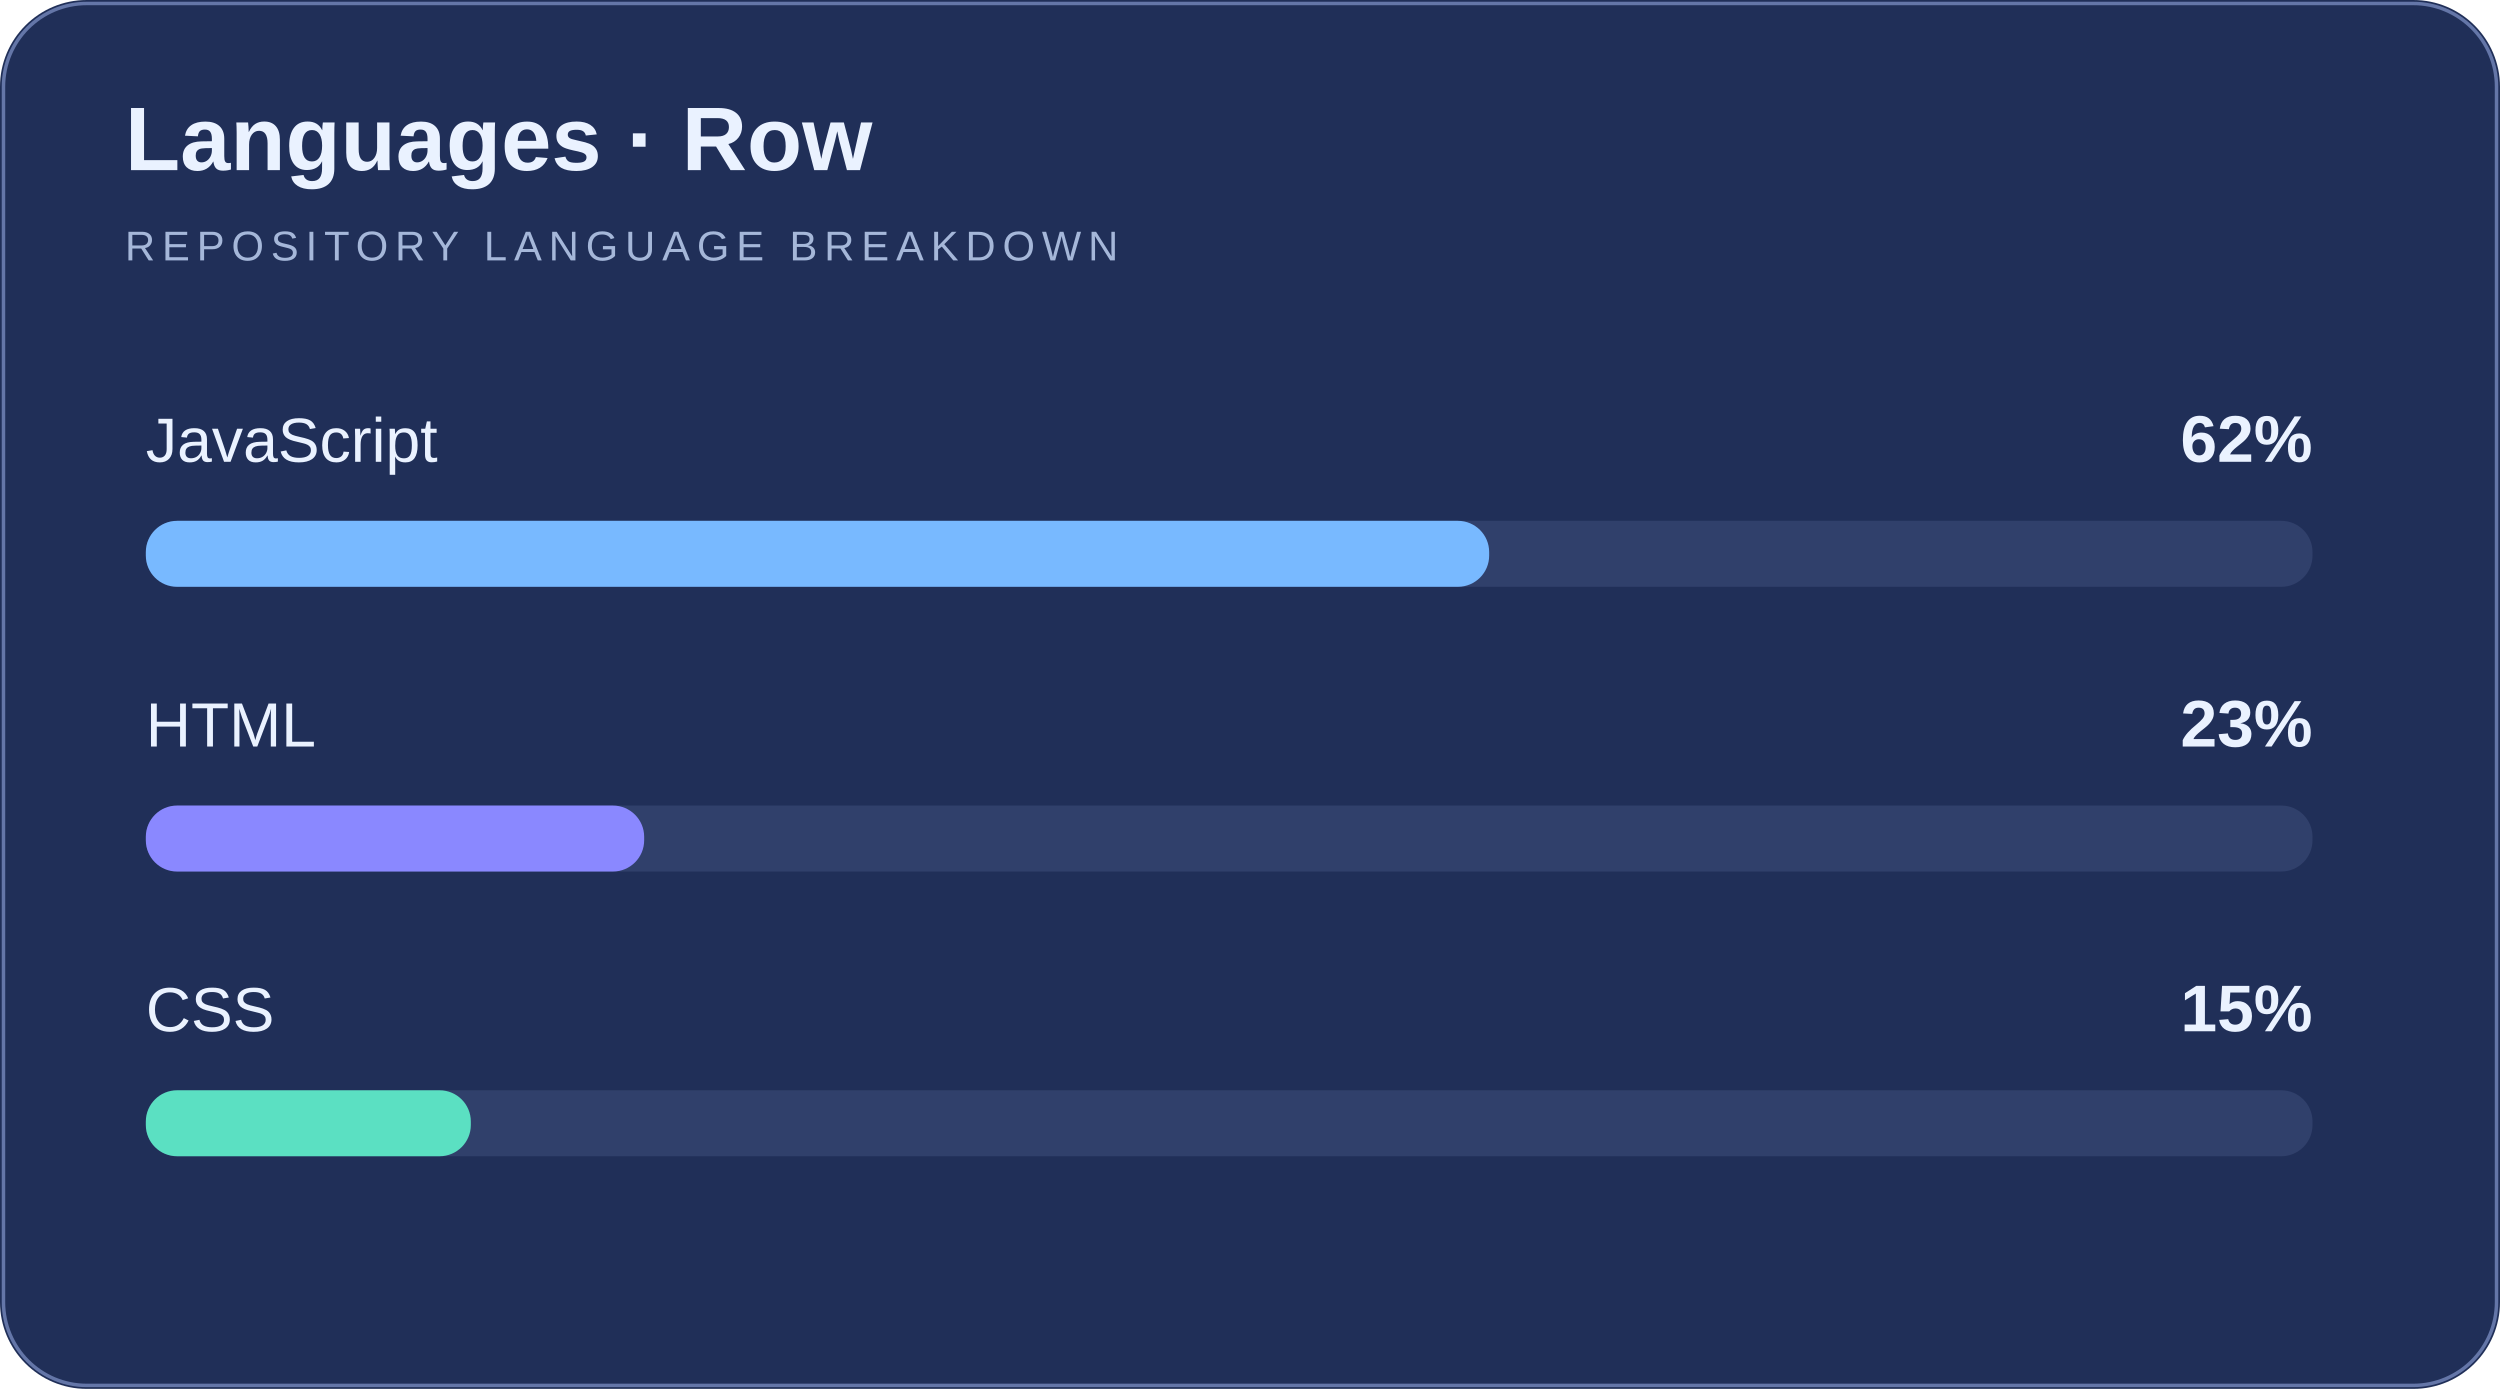
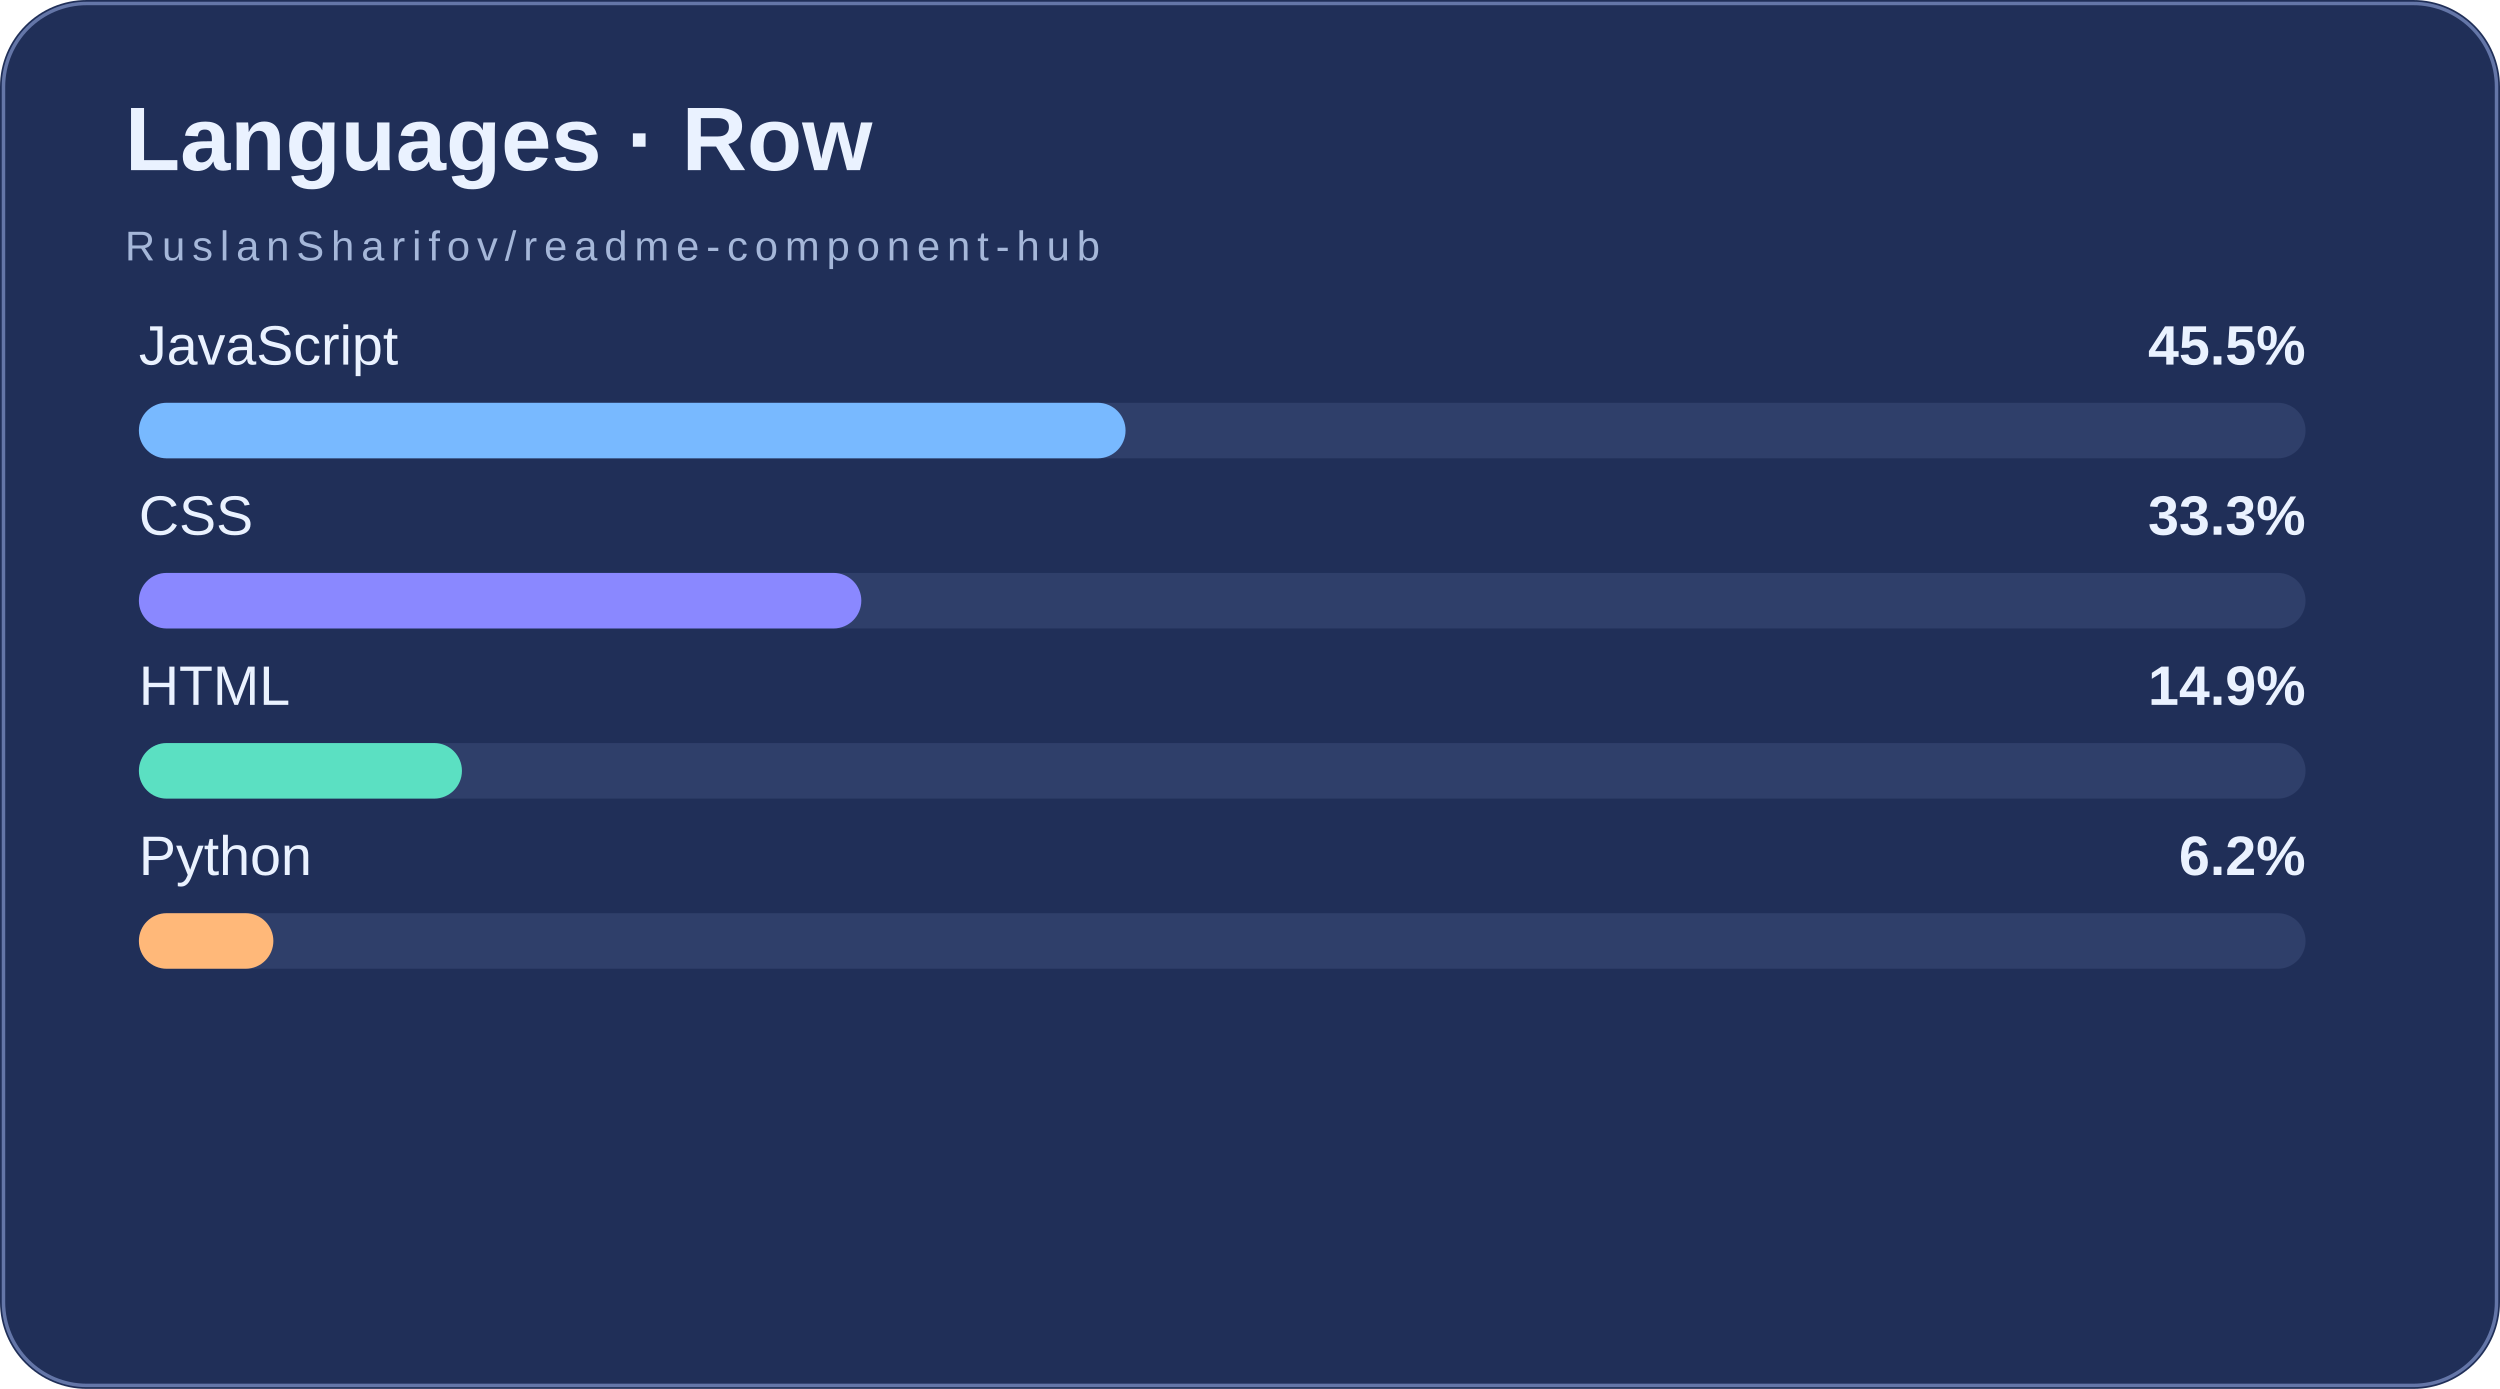
<svg xmlns="http://www.w3.org/2000/svg" width="720" height="400" viewBox="0 0 720 400">
  <rect width="720" height="400" fill="#202f58" rx="25" />
  <rect x="1" y="1" width="718" height="398" rx="24" fill="none" stroke="#6476a8" />
-   <text x="36" y="49" font-family="Arial" font-size="26" font-weight="bold" fill="#eaf2ff">Languages · Row</text>
-   <text x="36" y="75" font-family="Arial" font-size="12" letter-spacing="2" fill="#a5b7d9">REPOSITORY LANGUAGE BREAKDOWN</text>
-   <text x="42" y="133" fill="#eaf2ff" font-size="18" font-family="Arial">JavaScript</text>
-   <text x="666" y="133" text-anchor="end" fill="#eaf2ff" font-size="19" font-weight="bold" font-family="Arial">62%</text>
-   <rect x="42" y="150" width="624" height="19" rx="9" fill="#6476a8" fill-opacity=".24" />
-   <rect x="42" y="150" width="386.88" height="19" rx="9" fill="#78b9ff" />
-   <text x="42" y="215" fill="#eaf2ff" font-size="18" font-family="Arial">HTML</text>
-   <text x="666" y="215" text-anchor="end" fill="#eaf2ff" font-size="19" font-weight="bold" font-family="Arial">23%</text>
-   <rect x="42" y="232" width="624" height="19" rx="9" fill="#6476a8" fill-opacity=".24" />
-   <rect x="42" y="232" width="143.52" height="19" rx="9" fill="#8a88ff" />
-   <text x="42" y="297" fill="#eaf2ff" font-size="18" font-family="Arial">CSS</text>
-   <text x="666" y="297" text-anchor="end" fill="#eaf2ff" font-size="19" font-weight="bold" font-family="Arial">15%</text>
-   <rect x="42" y="314" width="624" height="19" rx="9" fill="#6476a8" fill-opacity=".24" />
-   <rect x="42" y="314" width="93.6" height="19" rx="9" fill="#5be0c2" />
+   <text x="36" y="49" font-family="Arial,sans-serif" font-size="26" font-weight="bold" fill="#eaf2ff">Languages · Row</text>
+   <text x="36" y="75" font-family="Arial,sans-serif" font-size="12" letter-spacing="2" fill="#a5b7d9">RuslanSharifov/readme-component-hub</text>
+   <text x="40" y="105" fill="#eaf2ff" font-family="Arial,sans-serif" font-size="16">JavaScript</text>
+   <text x="664" y="105" text-anchor="end" fill="#eaf2ff" font-family="Arial,sans-serif" font-size="16" font-weight="bold">45.5%</text>
+   <rect x="40" y="116" width="624" height="16" rx="8" fill="#6476a8" fill-opacity=".22" />
+   <rect x="40" y="116" width="284.16" height="16" rx="8" fill="#78b9ff" />
+   <text x="40" y="154" fill="#eaf2ff" font-family="Arial,sans-serif" font-size="16">CSS</text>
+   <text x="664" y="154" text-anchor="end" fill="#eaf2ff" font-family="Arial,sans-serif" font-size="16" font-weight="bold">33.3%</text>
+   <rect x="40" y="165" width="624" height="16" rx="8" fill="#6476a8" fill-opacity=".22" />
+   <rect x="40" y="165" width="208.06" height="16" rx="8" fill="#8a88ff" />
+   <text x="40" y="203" fill="#eaf2ff" font-family="Arial,sans-serif" font-size="16">HTML</text>
+   <text x="664" y="203" text-anchor="end" fill="#eaf2ff" font-family="Arial,sans-serif" font-size="16" font-weight="bold">14.9%</text>
+   <rect x="40" y="214" width="624" height="16" rx="8" fill="#6476a8" fill-opacity=".22" />
+   <rect x="40" y="214" width="93.04" height="16" rx="8" fill="#5be0c2" />
+   <text x="40" y="252" fill="#eaf2ff" font-family="Arial,sans-serif" font-size="16">Python</text>
+   <text x="664" y="252" text-anchor="end" fill="#eaf2ff" font-family="Arial,sans-serif" font-size="16" font-weight="bold">6.2%</text>
+   <rect x="40" y="263" width="624" height="16" rx="8" fill="#6476a8" fill-opacity=".22" />
+   <rect x="40" y="263" width="38.73" height="16" rx="8" fill="#ffb879" />
</svg>
